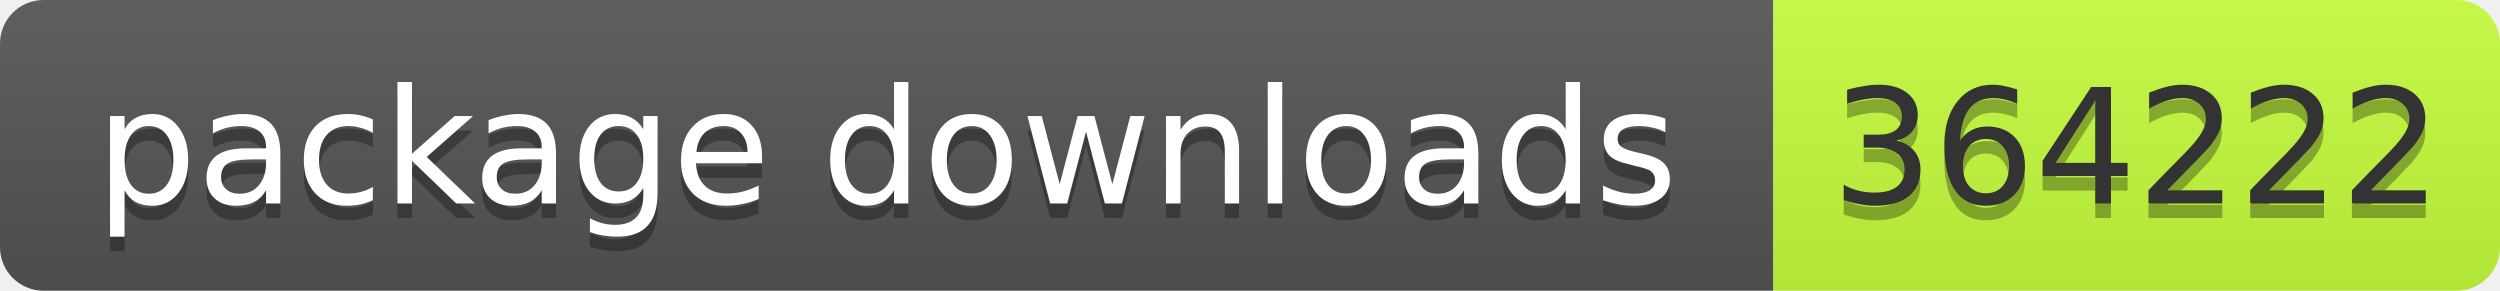
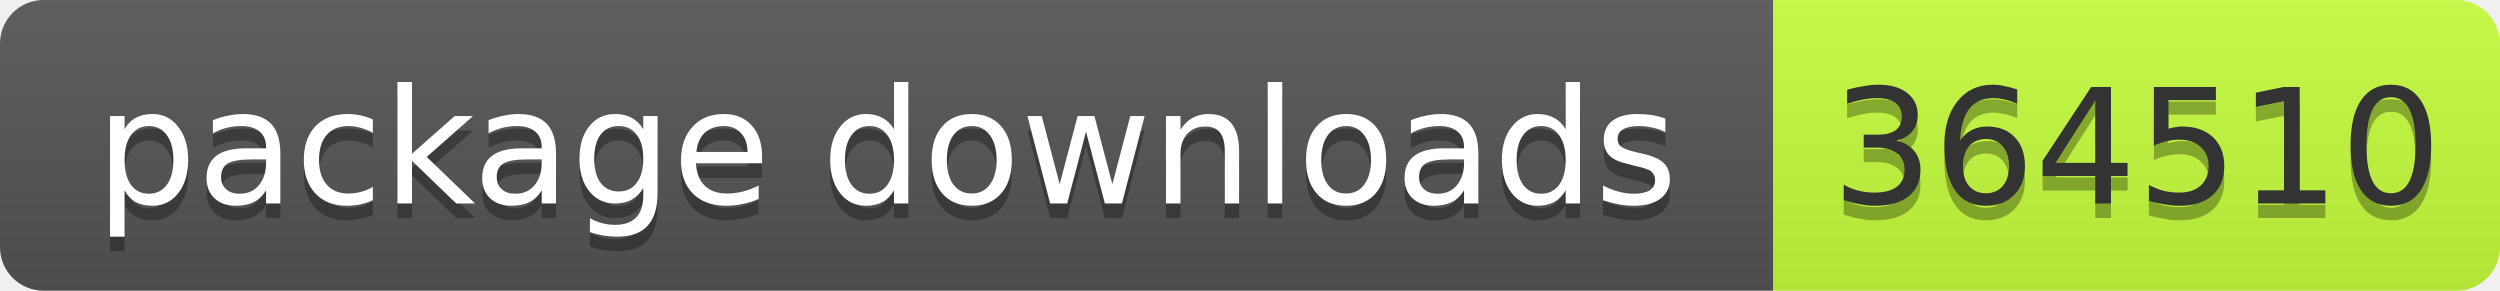
- <svg xmlns="http://www.w3.org/2000/svg" width="172" height="20" role="img" aria-label="package downloads: 364222">
+ <svg xmlns="http://www.w3.org/2000/svg" width="172" height="20" role="img" aria-label="package downloads: 364510">
  <linearGradient id="s" x2="0" y2="100%">
    <stop offset="0" stop-color="#bbb" stop-opacity=".1" />
    <stop offset="1" stop-opacity=".1" />
  </linearGradient>
  <clipPath id="r">
    <rect width="172" height="20" rx="3" fill="#fff" />
  </clipPath>
  <g clip-path="url(#r)">
    <rect width="122" height="20" fill="#555" />
    <rect x="122" width="50" height="20" fill="#c6ff3d" />
    <rect width="172" height="20" fill="url(#s)" />
  </g>
  <g font-family="Verdana,Geneva,DejaVu Sans,sans-serif" font-size="11">
    <text x="61" y="15" fill="#010101" fill-opacity=".3" text-anchor="middle" textLength="112">package downloads</text>
    <text x="61" y="14" fill="#fff" text-anchor="middle" textLength="112">package downloads</text>
-     <text x="147" y="15" fill="#010101" fill-opacity=".3" text-anchor="middle" textLength="40">364222</text>
-     <text x="147" y="14" fill="#333" text-anchor="middle" textLength="40">364222</text>
+     <text x="147" y="15" fill="#010101" fill-opacity=".3" text-anchor="middle" textLength="40">364510</text>
+     <text x="147" y="14" fill="#333" text-anchor="middle" textLength="40">364510</text>
  </g>
</svg>
